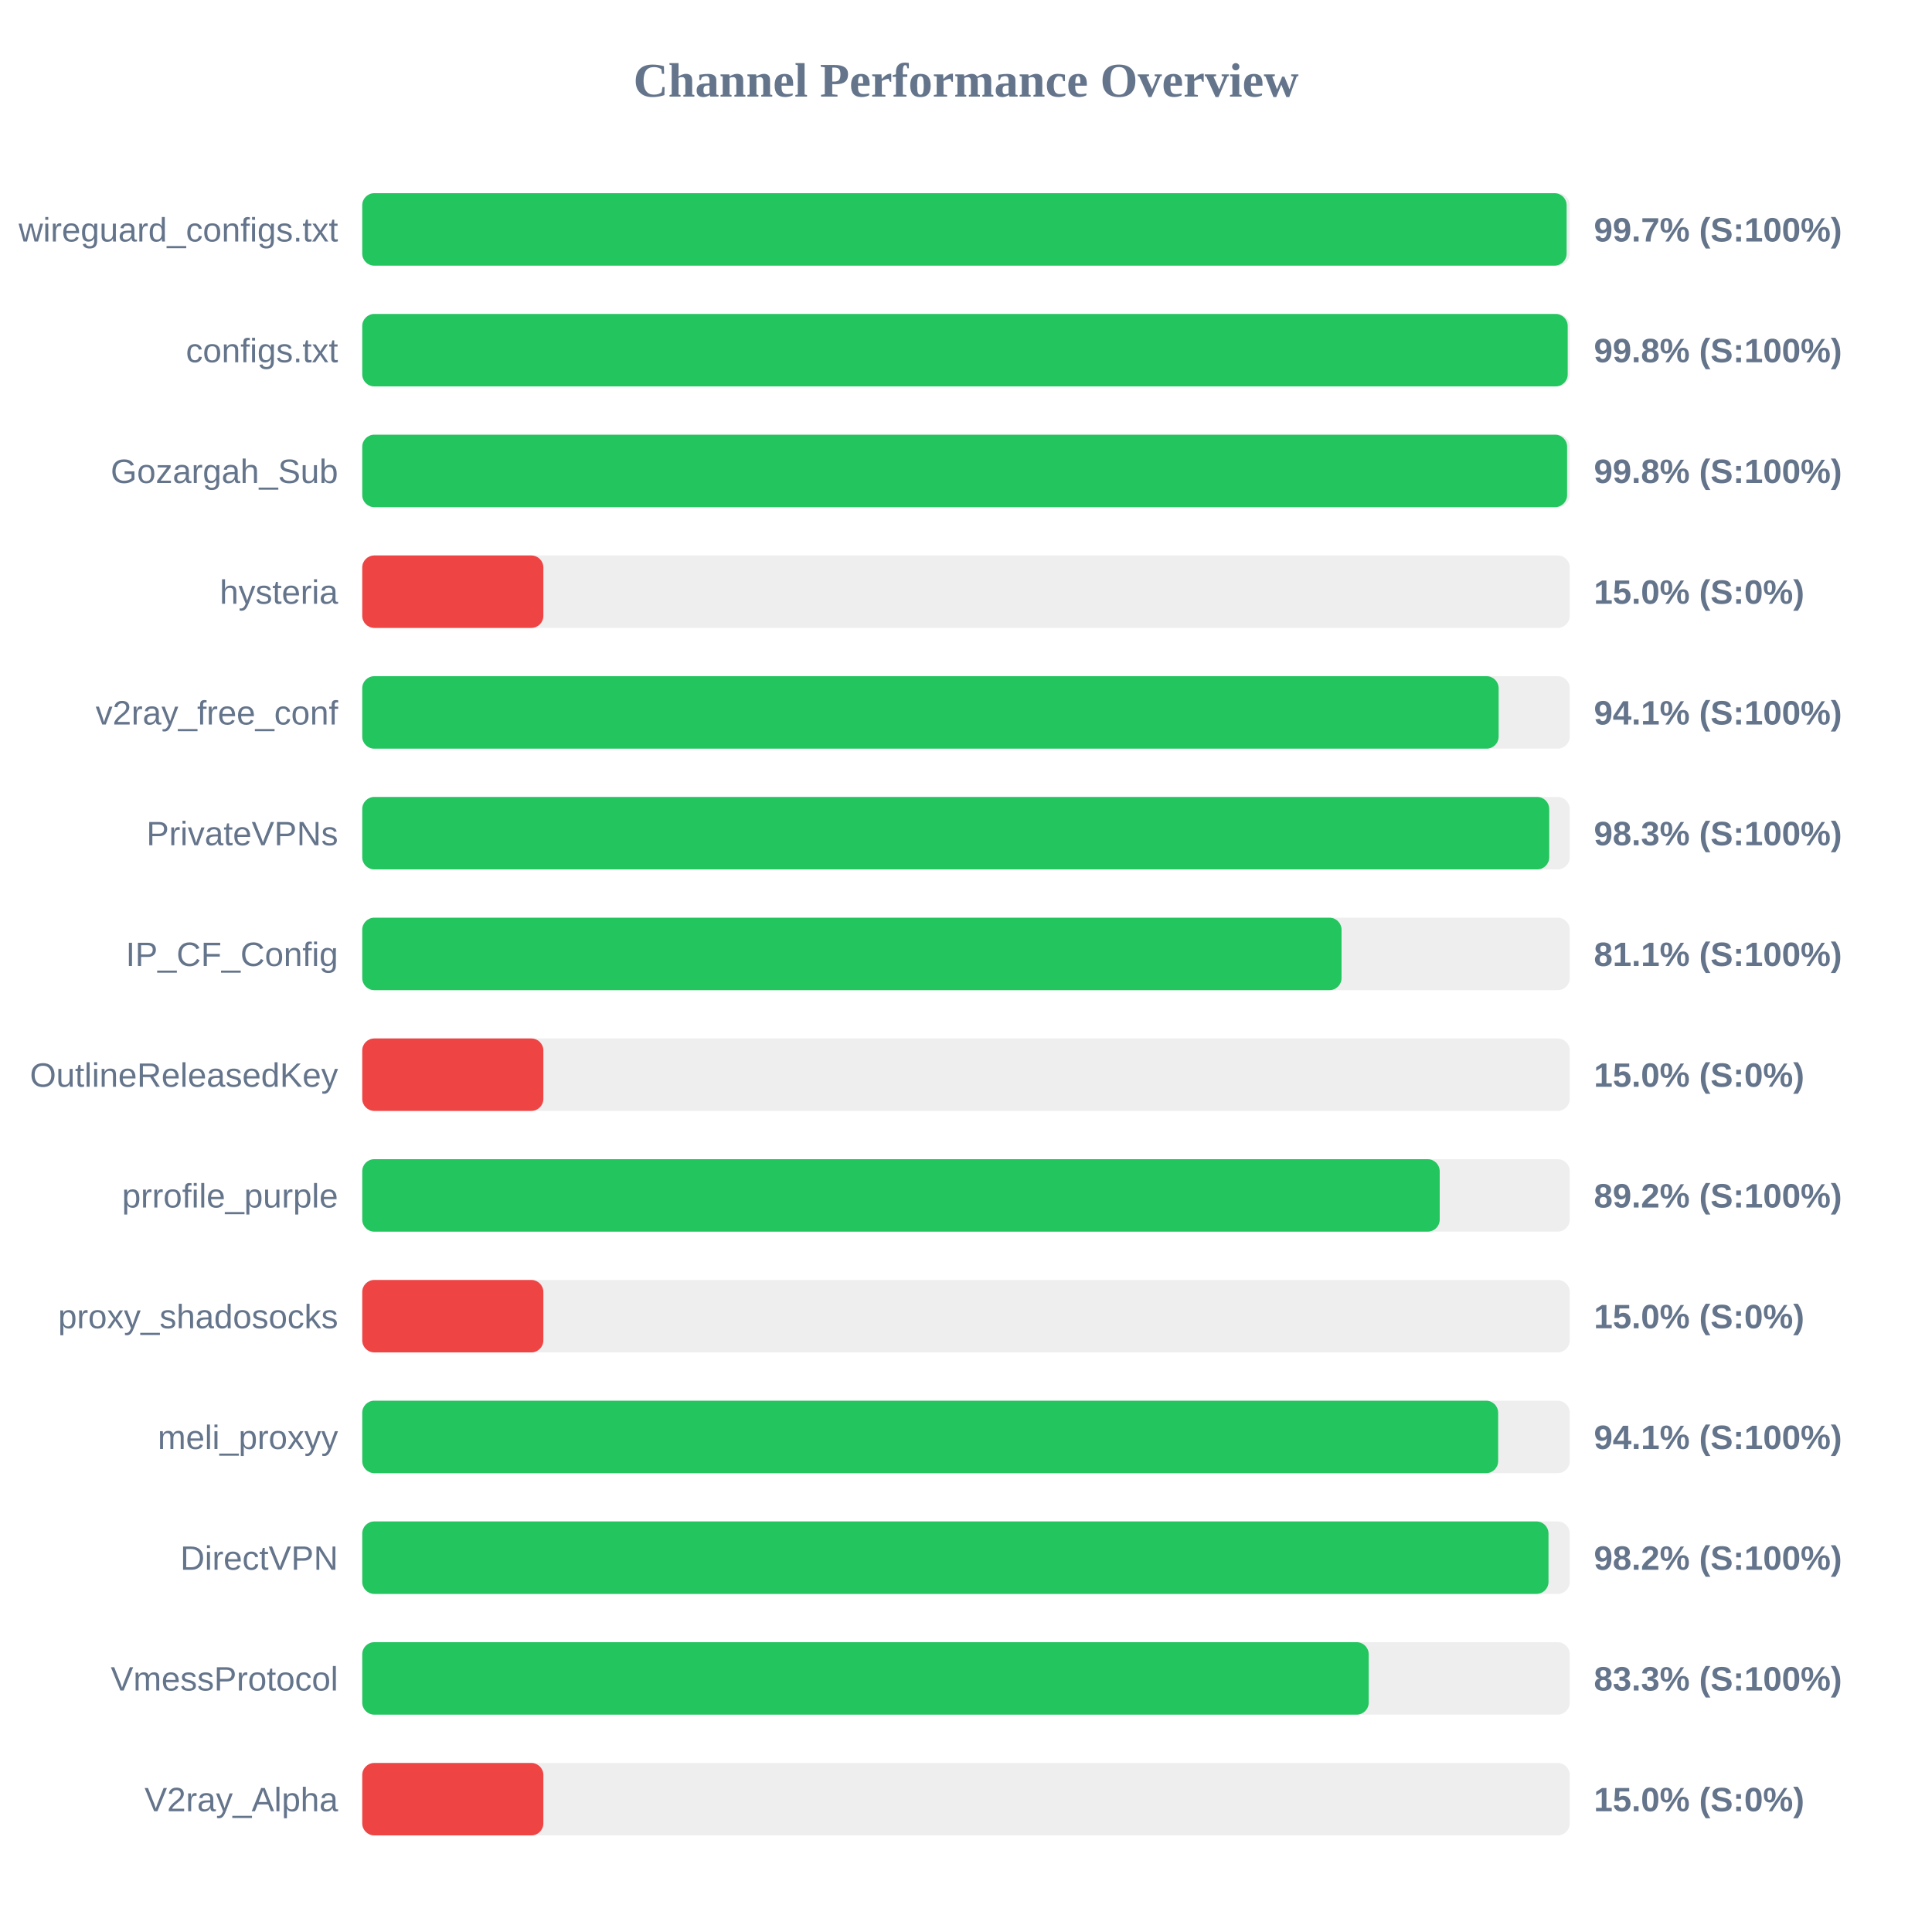
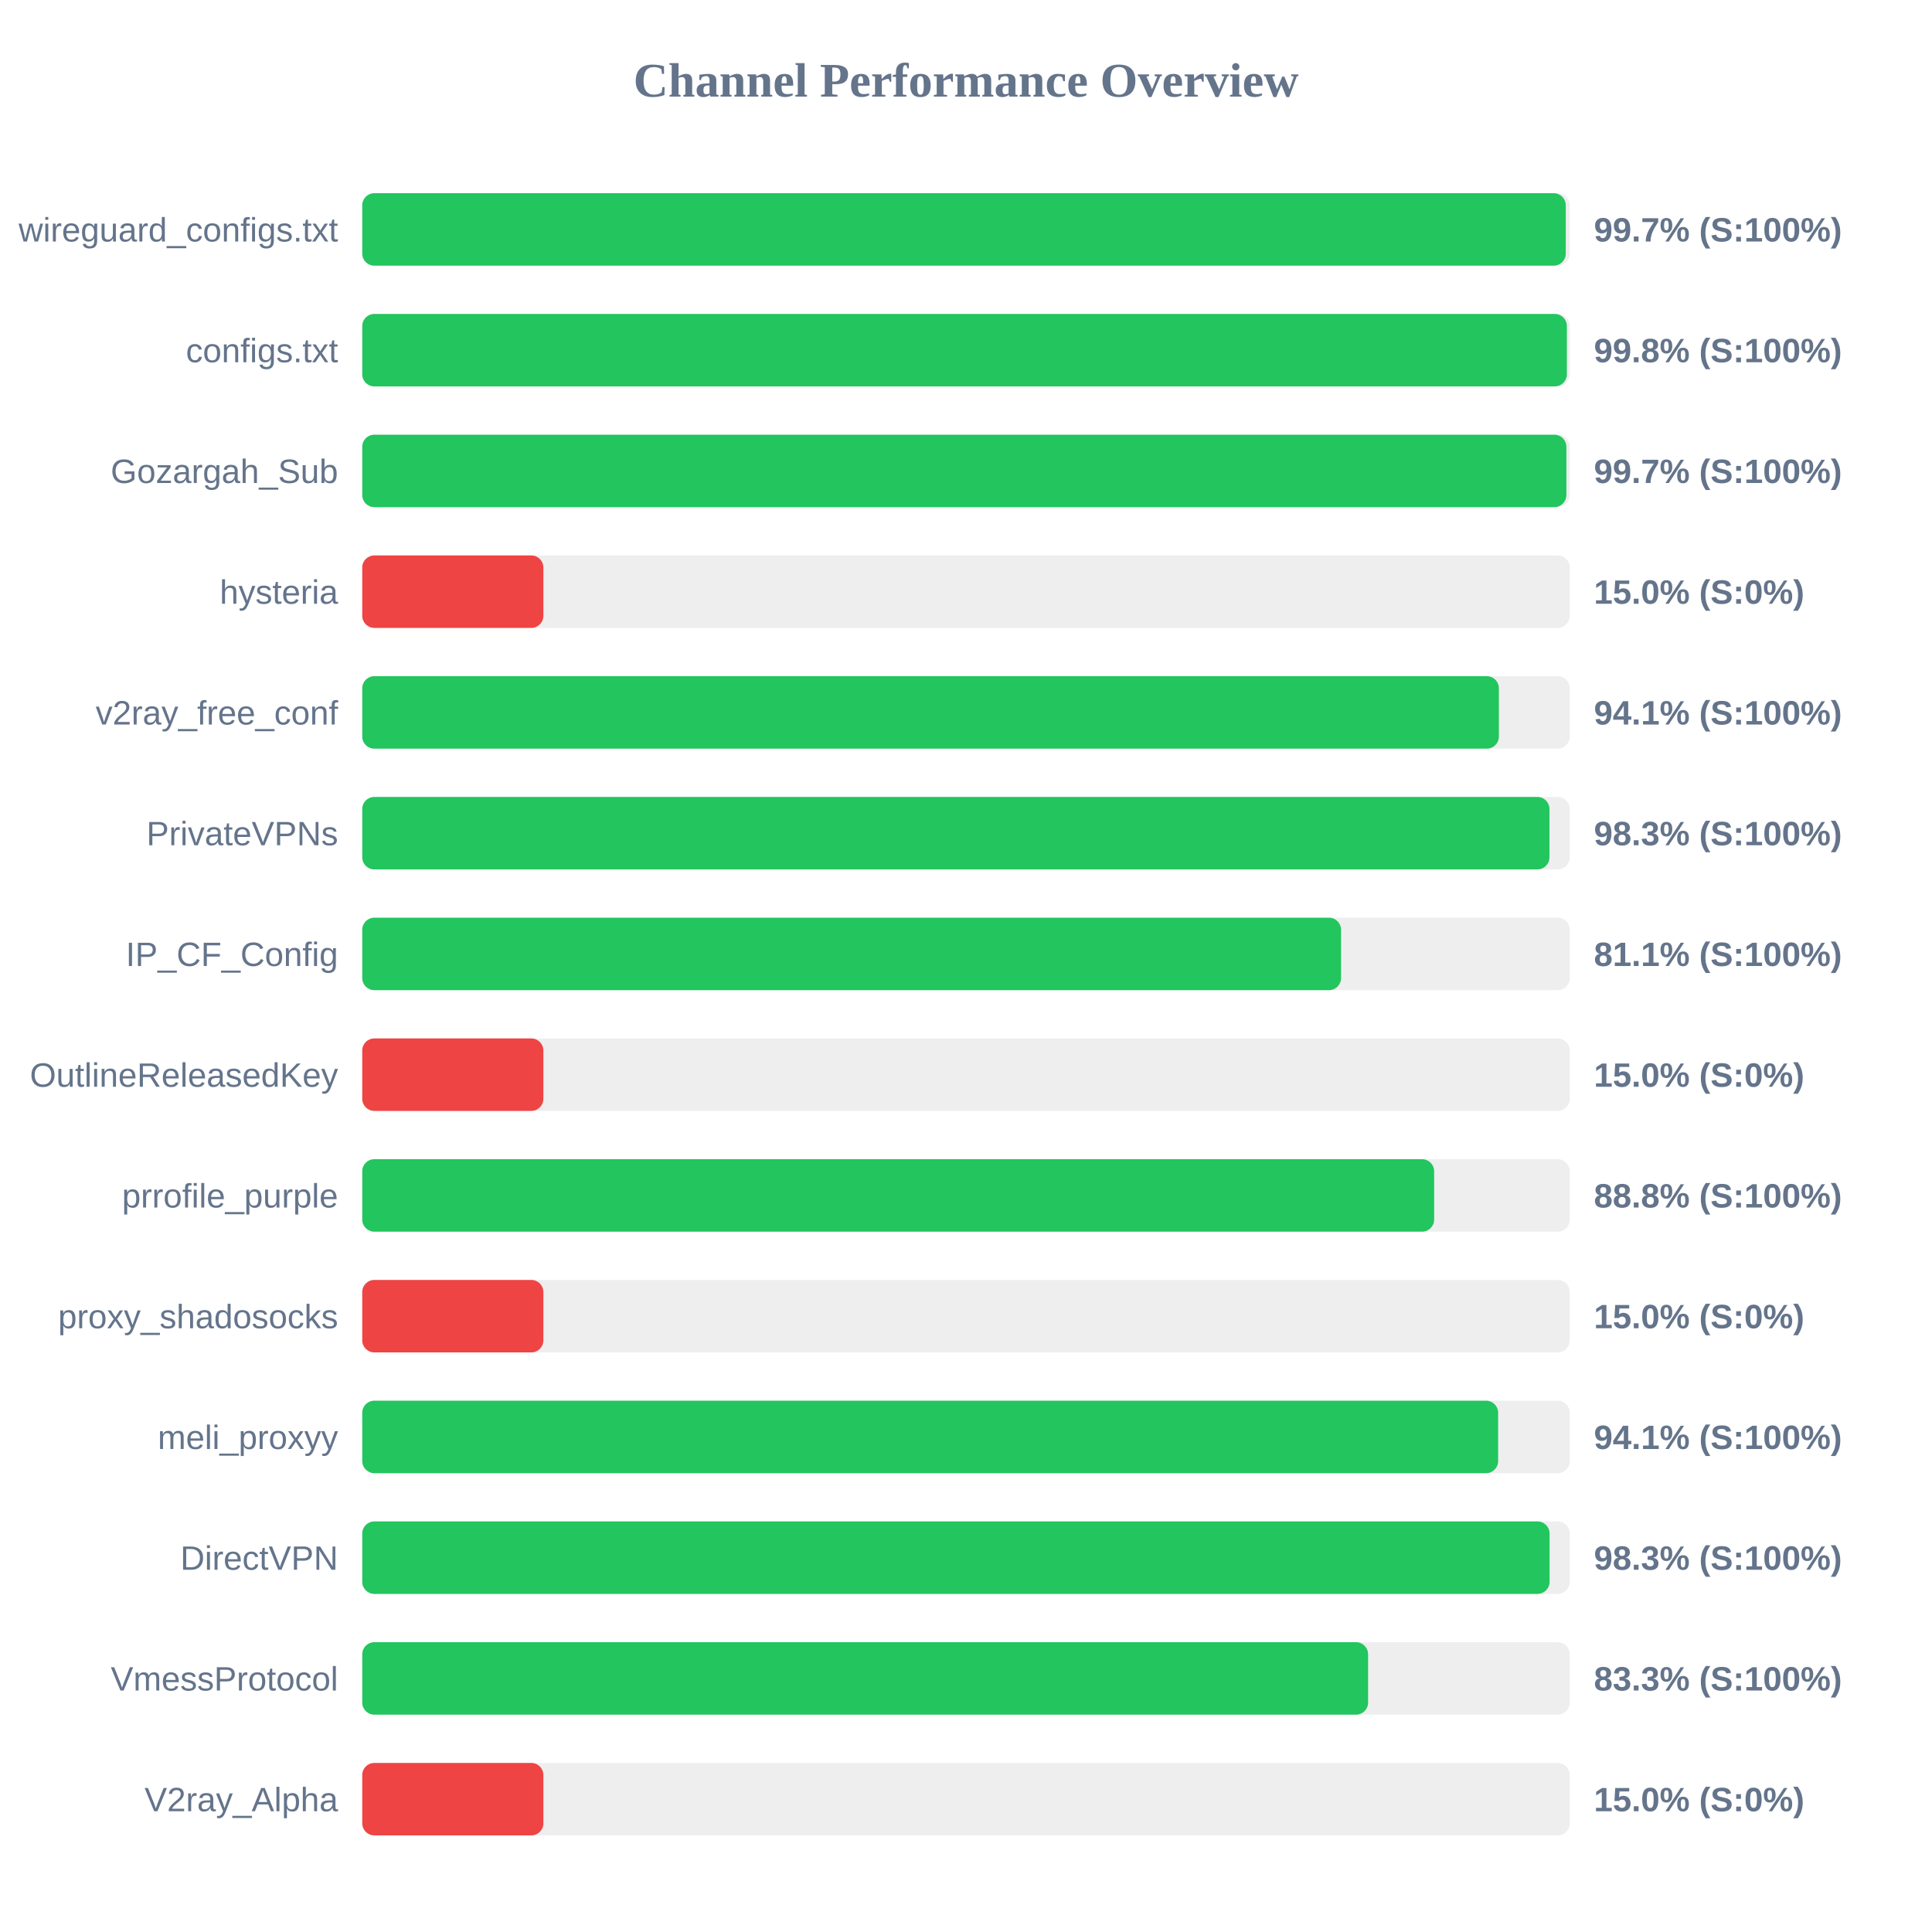
<svg xmlns="http://www.w3.org/2000/svg" width="800" height="800" version="1.1">
  <style>
        .row { font: 14px Arial; fill: #64748b; }
        .score { font: bold 14px Arial; fill: #64748b; }
    </style>
  <text x="400" y="40" text-anchor="middle" font-size="20px" font-weight="bold" fill="#64748b">Channel Performance Overview</text>
  <rect x="150" y="80" width="500" height="30" fill="#eee" rx="5" />
-   <rect x="150" y="80" width="498.7" height="30" fill="#22c55e" rx="5" />
+   <rect x="150" y="80" width="498.35" height="30" fill="#22c55e" rx="5" />
  <text x="140" y="100" text-anchor="end" class="row">wireguard_configs.txt</text>
  <text x="660" y="100" text-anchor="start" class="score">99.7% (S:100%)</text>
  <rect x="150" y="130" width="500" height="30" fill="#eee" rx="5" />
-   <rect x="150" y="130" width="499.15" height="30" fill="#22c55e" rx="5" />
+   <rect x="150" y="130" width="498.8" height="30" fill="#22c55e" rx="5" />
  <text x="140" y="150" text-anchor="end" class="row">configs.txt</text>
  <text x="660" y="150" text-anchor="start" class="score">99.8% (S:100%)</text>
  <rect x="150" y="180" width="500" height="30" fill="#eee" rx="5" />
-   <rect x="150" y="180" width="498.9" height="30" fill="#22c55e" rx="5" />
+   <rect x="150" y="180" width="498.6" height="30" fill="#22c55e" rx="5" />
  <text x="140" y="200" text-anchor="end" class="row">Gozargah_Sub</text>
-   <text x="660" y="200" text-anchor="start" class="score">99.8% (S:100%)</text>
+   <text x="660" y="200" text-anchor="start" class="score">99.7% (S:100%)</text>
  <rect x="150" y="230" width="500" height="30" fill="#eee" rx="5" />
  <rect x="150" y="230" width="75.0" height="30" fill="#ef4444" rx="5" />
  <text x="140" y="250" text-anchor="end" class="row">hysteria</text>
  <text x="660" y="250" text-anchor="start" class="score">15.0% (S:0%)</text>
  <rect x="150" y="280" width="500" height="30" fill="#eee" rx="5" />
-   <rect x="150" y="280" width="470.55" height="30" fill="#22c55e" rx="5" />
+   <rect x="150" y="280" width="470.65" height="30" fill="#22c55e" rx="5" />
  <text x="140" y="300" text-anchor="end" class="row">v2ray_free_conf</text>
  <text x="660" y="300" text-anchor="start" class="score">94.1% (S:100%)</text>
  <rect x="150" y="330" width="500" height="30" fill="#eee" rx="5" />
-   <rect x="150" y="330" width="491.5" height="30" fill="#22c55e" rx="5" />
+   <rect x="150" y="330" width="491.6" height="30" fill="#22c55e" rx="5" />
  <text x="140" y="350" text-anchor="end" class="row">PrivateVPNs</text>
  <text x="660" y="350" text-anchor="start" class="score">98.3% (S:100%)</text>
  <rect x="150" y="380" width="500" height="30" fill="#eee" rx="5" />
-   <rect x="150" y="380" width="405.5" height="30" fill="#22c55e" rx="5" />
+   <rect x="150" y="380" width="405.3" height="30" fill="#22c55e" rx="5" />
  <text x="140" y="400" text-anchor="end" class="row">IP_CF_Config</text>
  <text x="660" y="400" text-anchor="start" class="score">81.1% (S:100%)</text>
  <rect x="150" y="430" width="500" height="30" fill="#eee" rx="5" />
  <rect x="150" y="430" width="75.0" height="30" fill="#ef4444" rx="5" />
  <text x="140" y="450" text-anchor="end" class="row">OutlineReleasedKey</text>
  <text x="660" y="450" text-anchor="start" class="score">15.0% (S:0%)</text>
  <rect x="150" y="480" width="500" height="30" fill="#eee" rx="5" />
-   <rect x="150" y="480" width="446.15" height="30" fill="#22c55e" rx="5" />
+   <rect x="150" y="480" width="443.85" height="30" fill="#22c55e" rx="5" />
  <text x="140" y="500" text-anchor="end" class="row">prrofile_purple</text>
-   <text x="660" y="500" text-anchor="start" class="score">89.2% (S:100%)</text>
+   <text x="660" y="500" text-anchor="start" class="score">88.8% (S:100%)</text>
  <rect x="150" y="530" width="500" height="30" fill="#eee" rx="5" />
  <rect x="150" y="530" width="75.0" height="30" fill="#ef4444" rx="5" />
  <text x="140" y="550" text-anchor="end" class="row">proxy_shadosocks</text>
  <text x="660" y="550" text-anchor="start" class="score">15.0% (S:0%)</text>
  <rect x="150" y="580" width="500" height="30" fill="#eee" rx="5" />
  <rect x="150" y="580" width="470.35" height="30" fill="#22c55e" rx="5" />
  <text x="140" y="600" text-anchor="end" class="row">meli_proxyy</text>
  <text x="660" y="600" text-anchor="start" class="score">94.1% (S:100%)</text>
  <rect x="150" y="630" width="500" height="30" fill="#eee" rx="5" />
-   <rect x="150" y="630" width="491.2" height="30" fill="#22c55e" rx="5" />
+   <rect x="150" y="630" width="491.65" height="30" fill="#22c55e" rx="5" />
  <text x="140" y="650" text-anchor="end" class="row">DirectVPN</text>
-   <text x="660" y="650" text-anchor="start" class="score">98.2% (S:100%)</text>
+   <text x="660" y="650" text-anchor="start" class="score">98.3% (S:100%)</text>
  <rect x="150" y="680" width="500" height="30" fill="#eee" rx="5" />
-   <rect x="150" y="680" width="416.75" height="30" fill="#22c55e" rx="5" />
+   <rect x="150" y="680" width="416.5" height="30" fill="#22c55e" rx="5" />
  <text x="140" y="700" text-anchor="end" class="row">VmessProtocol</text>
  <text x="660" y="700" text-anchor="start" class="score">83.3% (S:100%)</text>
  <rect x="150" y="730" width="500" height="30" fill="#eee" rx="5" />
  <rect x="150" y="730" width="75.0" height="30" fill="#ef4444" rx="5" />
  <text x="140" y="750" text-anchor="end" class="row">V2ray_Alpha</text>
  <text x="660" y="750" text-anchor="start" class="score">15.0% (S:0%)</text>
</svg>
